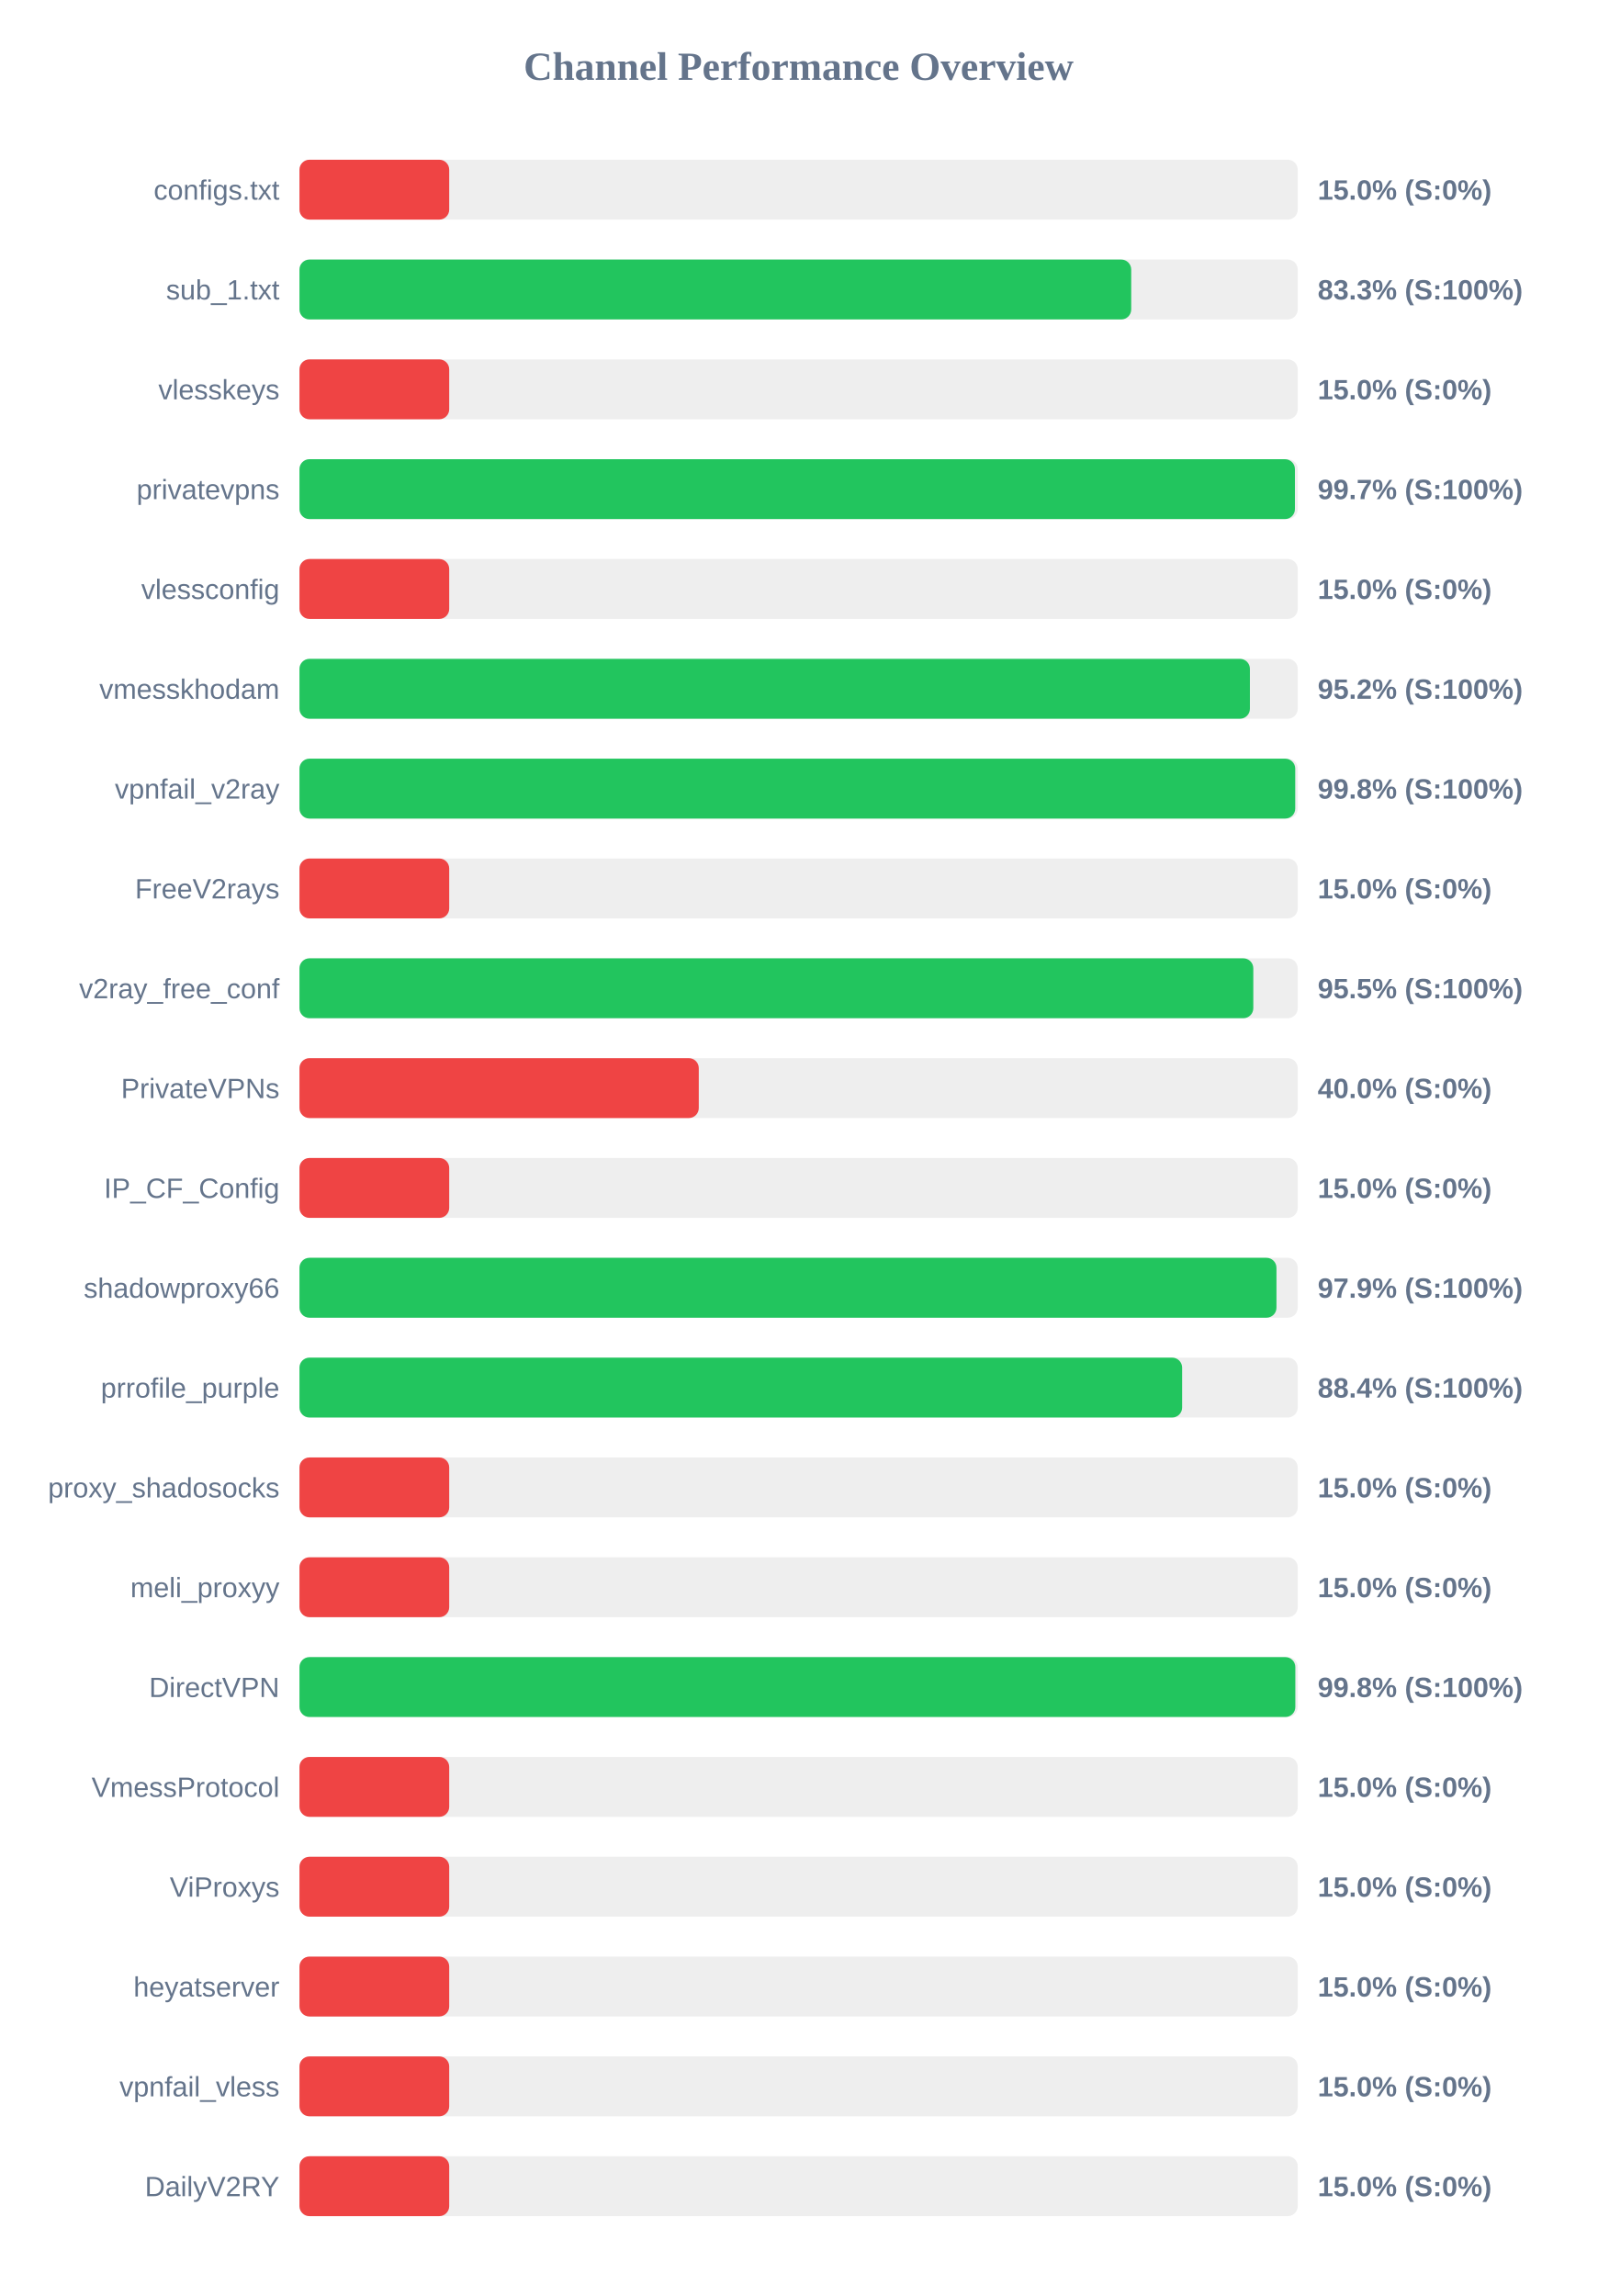
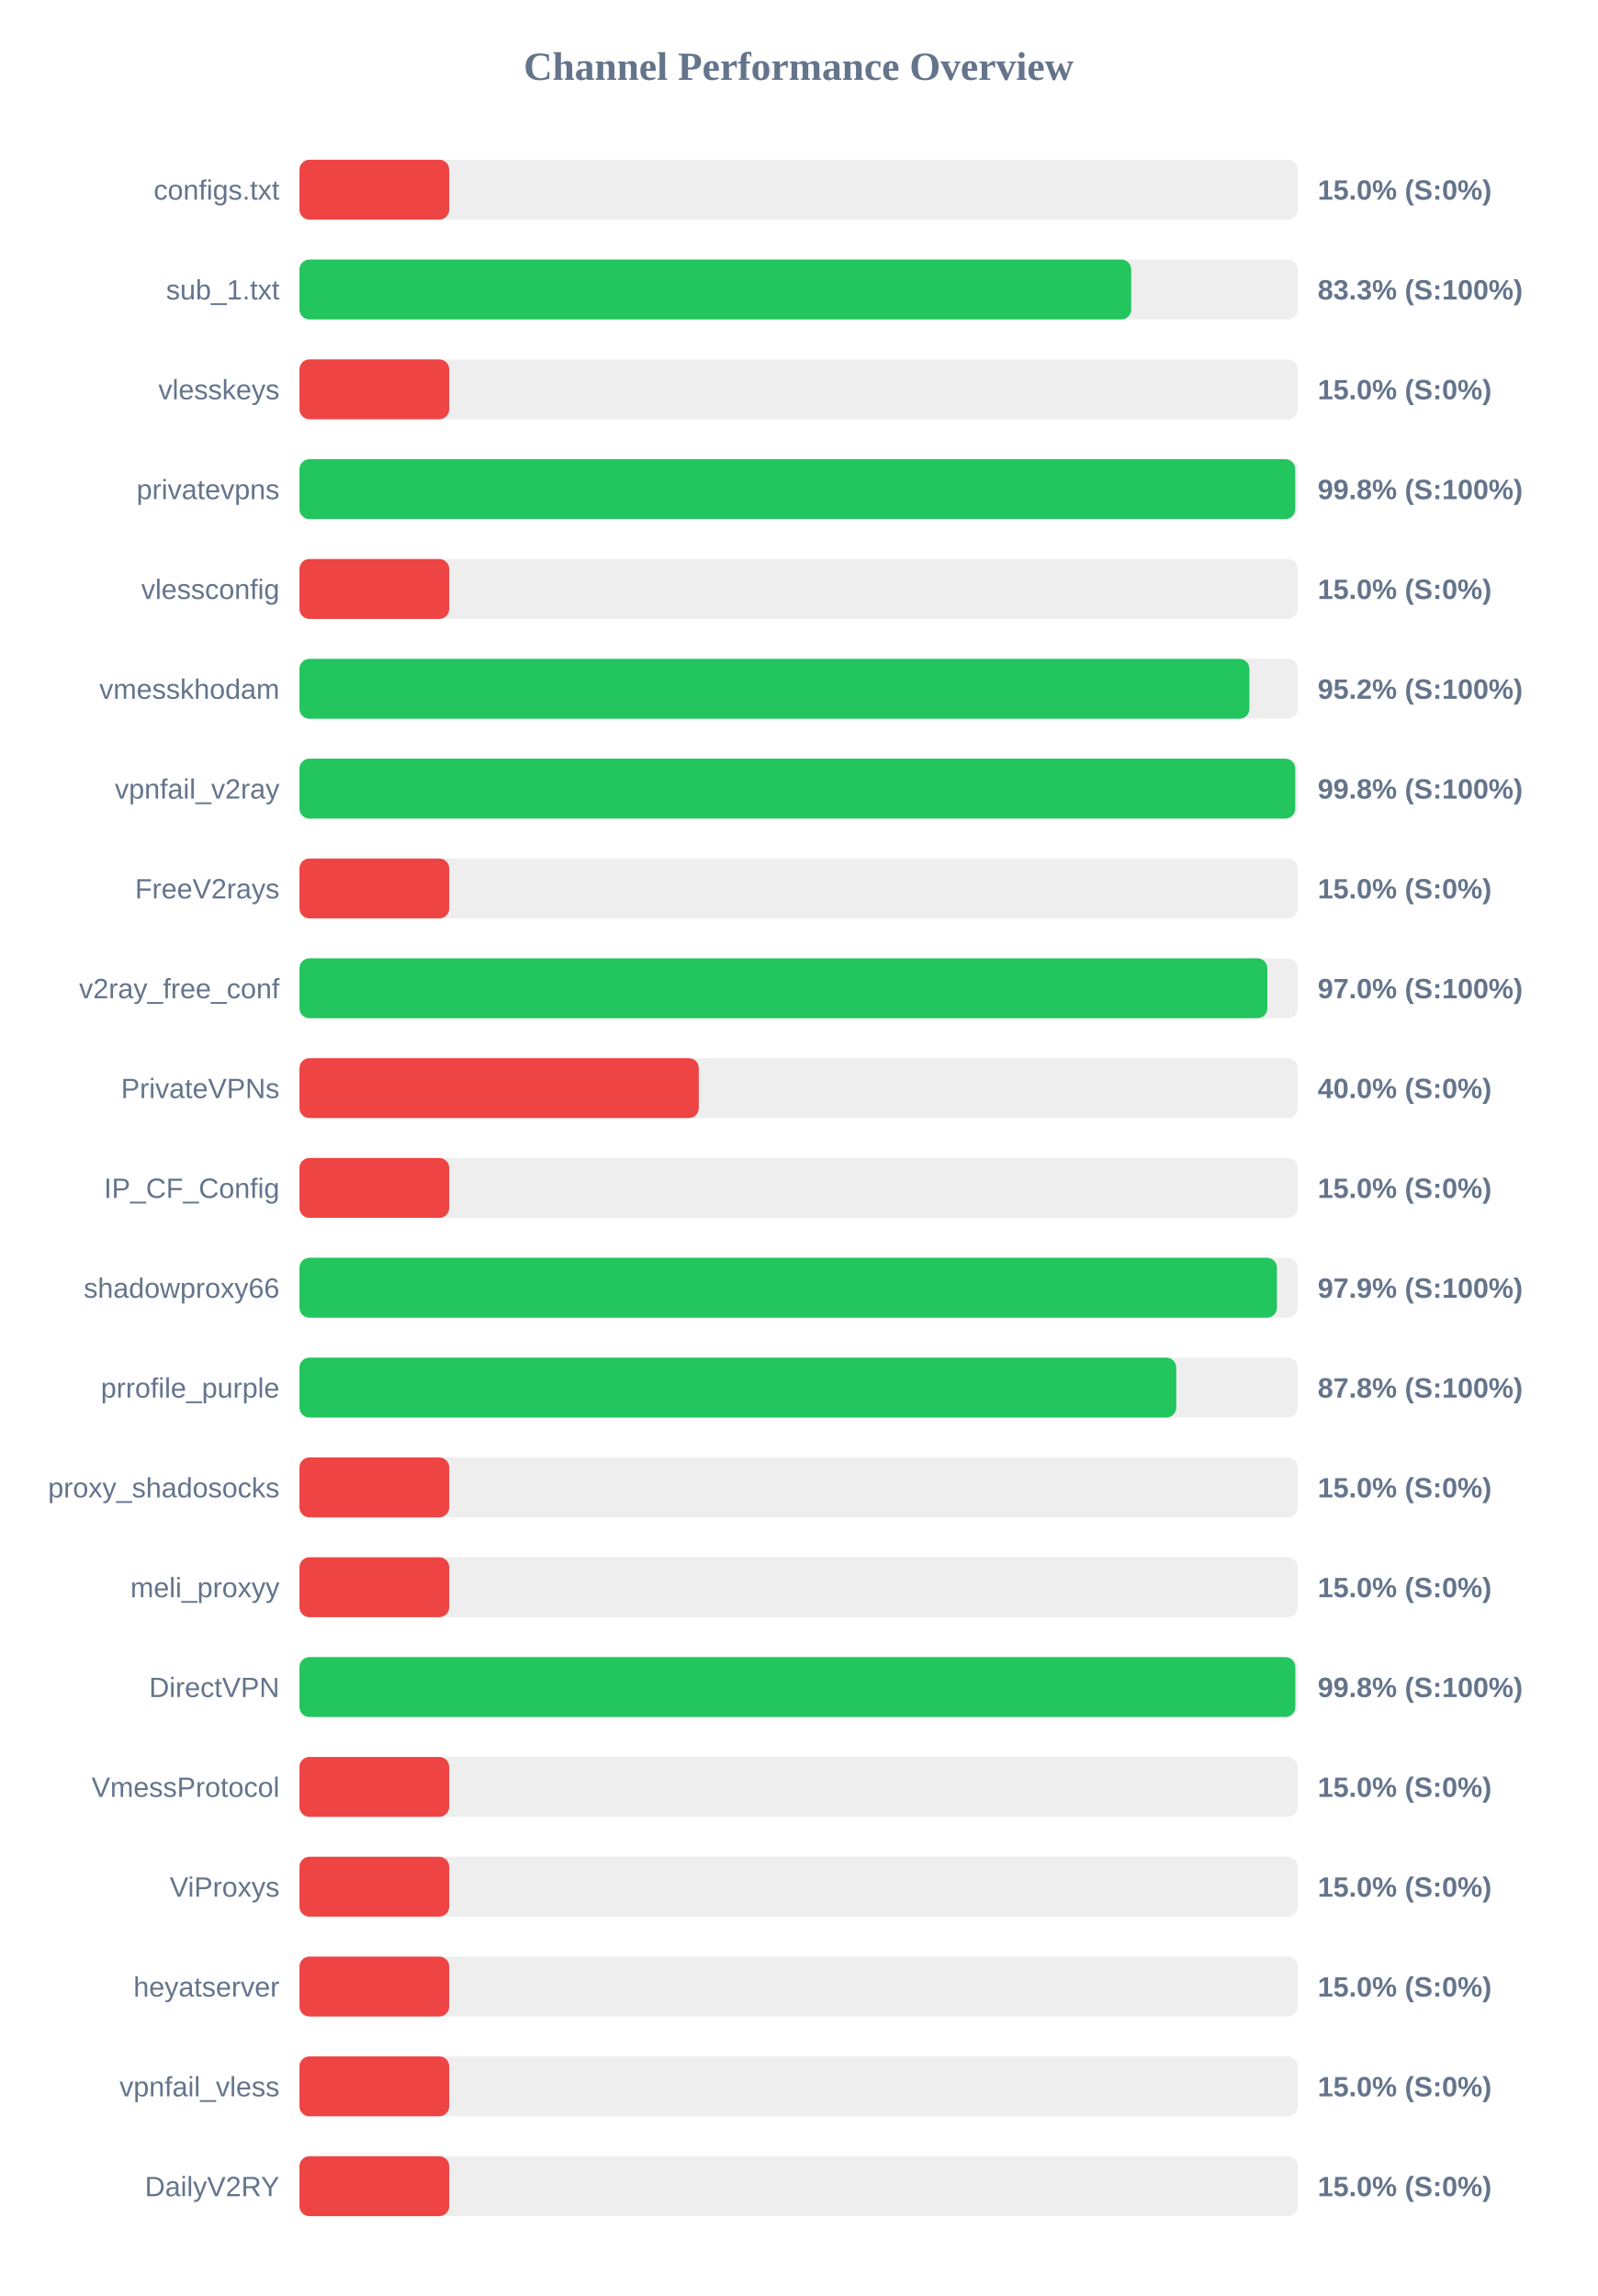
<svg xmlns="http://www.w3.org/2000/svg" width="800" height="1150" version="1.1">
  <style>
        .row { font: 14px Arial; fill: #64748b; }
        .score { font: bold 14px Arial; fill: #64748b; }
    </style>
  <text x="400" y="40" text-anchor="middle" font-size="20px" font-weight="bold" fill="#64748b">Channel Performance Overview</text>
  <rect x="150" y="80" width="500" height="30" fill="#eee" rx="5" />
  <rect x="150" y="80" width="75.0" height="30" fill="#ef4444" rx="5" />
  <text x="140" y="100" text-anchor="end" class="row">configs.txt</text>
  <text x="660" y="100" text-anchor="start" class="score">15.0% (S:0%)</text>
  <rect x="150" y="130" width="500" height="30" fill="#eee" rx="5" />
  <rect x="150" y="130" width="416.6" height="30" fill="#22c55e" rx="5" />
  <text x="140" y="150" text-anchor="end" class="row">sub_1.txt</text>
  <text x="660" y="150" text-anchor="start" class="score">83.3% (S:100%)</text>
  <rect x="150" y="180" width="500" height="30" fill="#eee" rx="5" />
  <rect x="150" y="180" width="75.0" height="30" fill="#ef4444" rx="5" />
  <text x="140" y="200" text-anchor="end" class="row">vlesskeys</text>
  <text x="660" y="200" text-anchor="start" class="score">15.0% (S:0%)</text>
  <rect x="150" y="230" width="500" height="30" fill="#eee" rx="5" />
-   <rect x="150" y="230" width="498.6" height="30" fill="#22c55e" rx="5" />
+   <rect x="150" y="230" width="498.75" height="30" fill="#22c55e" rx="5" />
  <text x="140" y="250" text-anchor="end" class="row">privatevpns</text>
-   <text x="660" y="250" text-anchor="start" class="score">99.7% (S:100%)</text>
+   <text x="660" y="250" text-anchor="start" class="score">99.8% (S:100%)</text>
  <rect x="150" y="280" width="500" height="30" fill="#eee" rx="5" />
  <rect x="150" y="280" width="75.0" height="30" fill="#ef4444" rx="5" />
  <text x="140" y="300" text-anchor="end" class="row">vlessconfig</text>
  <text x="660" y="300" text-anchor="start" class="score">15.0% (S:0%)</text>
  <rect x="150" y="330" width="500" height="30" fill="#eee" rx="5" />
-   <rect x="150" y="330" width="476.05" height="30" fill="#22c55e" rx="5" />
+   <rect x="150" y="330" width="475.8" height="30" fill="#22c55e" rx="5" />
  <text x="140" y="350" text-anchor="end" class="row">vmesskhodam</text>
  <text x="660" y="350" text-anchor="start" class="score">95.2% (S:100%)</text>
  <rect x="150" y="380" width="500" height="30" fill="#eee" rx="5" />
  <rect x="150" y="380" width="498.75" height="30" fill="#22c55e" rx="5" />
  <text x="140" y="400" text-anchor="end" class="row">vpnfail_v2ray</text>
  <text x="660" y="400" text-anchor="start" class="score">99.8% (S:100%)</text>
  <rect x="150" y="430" width="500" height="30" fill="#eee" rx="5" />
  <rect x="150" y="430" width="75.0" height="30" fill="#ef4444" rx="5" />
  <text x="140" y="450" text-anchor="end" class="row">FreeV2rays</text>
  <text x="660" y="450" text-anchor="start" class="score">15.0% (S:0%)</text>
  <rect x="150" y="480" width="500" height="30" fill="#eee" rx="5" />
-   <rect x="150" y="480" width="477.75" height="30" fill="#22c55e" rx="5" />
+   <rect x="150" y="480" width="484.8" height="30" fill="#22c55e" rx="5" />
  <text x="140" y="500" text-anchor="end" class="row">v2ray_free_conf</text>
-   <text x="660" y="500" text-anchor="start" class="score">95.5% (S:100%)</text>
+   <text x="660" y="500" text-anchor="start" class="score">97.0% (S:100%)</text>
  <rect x="150" y="530" width="500" height="30" fill="#eee" rx="5" />
  <rect x="150" y="530" width="200.0" height="30" fill="#ef4444" rx="5" />
  <text x="140" y="550" text-anchor="end" class="row">PrivateVPNs</text>
  <text x="660" y="550" text-anchor="start" class="score">40.0% (S:0%)</text>
  <rect x="150" y="580" width="500" height="30" fill="#eee" rx="5" />
  <rect x="150" y="580" width="75.0" height="30" fill="#ef4444" rx="5" />
  <text x="140" y="600" text-anchor="end" class="row">IP_CF_Config</text>
  <text x="660" y="600" text-anchor="start" class="score">15.0% (S:0%)</text>
  <rect x="150" y="630" width="500" height="30" fill="#eee" rx="5" />
-   <rect x="150" y="630" width="489.35" height="30" fill="#22c55e" rx="5" />
+   <rect x="150" y="630" width="489.6" height="30" fill="#22c55e" rx="5" />
  <text x="140" y="650" text-anchor="end" class="row">shadowproxy66</text>
  <text x="660" y="650" text-anchor="start" class="score">97.9% (S:100%)</text>
  <rect x="150" y="680" width="500" height="30" fill="#eee" rx="5" />
-   <rect x="150" y="680" width="442.1" height="30" fill="#22c55e" rx="5" />
+   <rect x="150" y="680" width="439.15" height="30" fill="#22c55e" rx="5" />
  <text x="140" y="700" text-anchor="end" class="row">prrofile_purple</text>
-   <text x="660" y="700" text-anchor="start" class="score">88.4% (S:100%)</text>
+   <text x="660" y="700" text-anchor="start" class="score">87.8% (S:100%)</text>
  <rect x="150" y="730" width="500" height="30" fill="#eee" rx="5" />
  <rect x="150" y="730" width="75.0" height="30" fill="#ef4444" rx="5" />
  <text x="140" y="750" text-anchor="end" class="row">proxy_shadosocks</text>
  <text x="660" y="750" text-anchor="start" class="score">15.0% (S:0%)</text>
  <rect x="150" y="780" width="500" height="30" fill="#eee" rx="5" />
  <rect x="150" y="780" width="75.0" height="30" fill="#ef4444" rx="5" />
  <text x="140" y="800" text-anchor="end" class="row">meli_proxyy</text>
  <text x="660" y="800" text-anchor="start" class="score">15.0% (S:0%)</text>
  <rect x="150" y="830" width="500" height="30" fill="#eee" rx="5" />
  <rect x="150" y="830" width="498.8" height="30" fill="#22c55e" rx="5" />
  <text x="140" y="850" text-anchor="end" class="row">DirectVPN</text>
  <text x="660" y="850" text-anchor="start" class="score">99.8% (S:100%)</text>
  <rect x="150" y="880" width="500" height="30" fill="#eee" rx="5" />
  <rect x="150" y="880" width="75.0" height="30" fill="#ef4444" rx="5" />
  <text x="140" y="900" text-anchor="end" class="row">VmessProtocol</text>
  <text x="660" y="900" text-anchor="start" class="score">15.0% (S:0%)</text>
  <rect x="150" y="930" width="500" height="30" fill="#eee" rx="5" />
  <rect x="150" y="930" width="75.0" height="30" fill="#ef4444" rx="5" />
  <text x="140" y="950" text-anchor="end" class="row">ViProxys</text>
  <text x="660" y="950" text-anchor="start" class="score">15.0% (S:0%)</text>
  <rect x="150" y="980" width="500" height="30" fill="#eee" rx="5" />
  <rect x="150" y="980" width="75.0" height="30" fill="#ef4444" rx="5" />
  <text x="140" y="1000" text-anchor="end" class="row">heyatserver</text>
  <text x="660" y="1000" text-anchor="start" class="score">15.0% (S:0%)</text>
  <rect x="150" y="1030" width="500" height="30" fill="#eee" rx="5" />
  <rect x="150" y="1030" width="75.0" height="30" fill="#ef4444" rx="5" />
  <text x="140" y="1050" text-anchor="end" class="row">vpnfail_vless</text>
  <text x="660" y="1050" text-anchor="start" class="score">15.0% (S:0%)</text>
  <rect x="150" y="1080" width="500" height="30" fill="#eee" rx="5" />
  <rect x="150" y="1080" width="75.0" height="30" fill="#ef4444" rx="5" />
  <text x="140" y="1100" text-anchor="end" class="row">DailyV2RY</text>
  <text x="660" y="1100" text-anchor="start" class="score">15.0% (S:0%)</text>
</svg>
